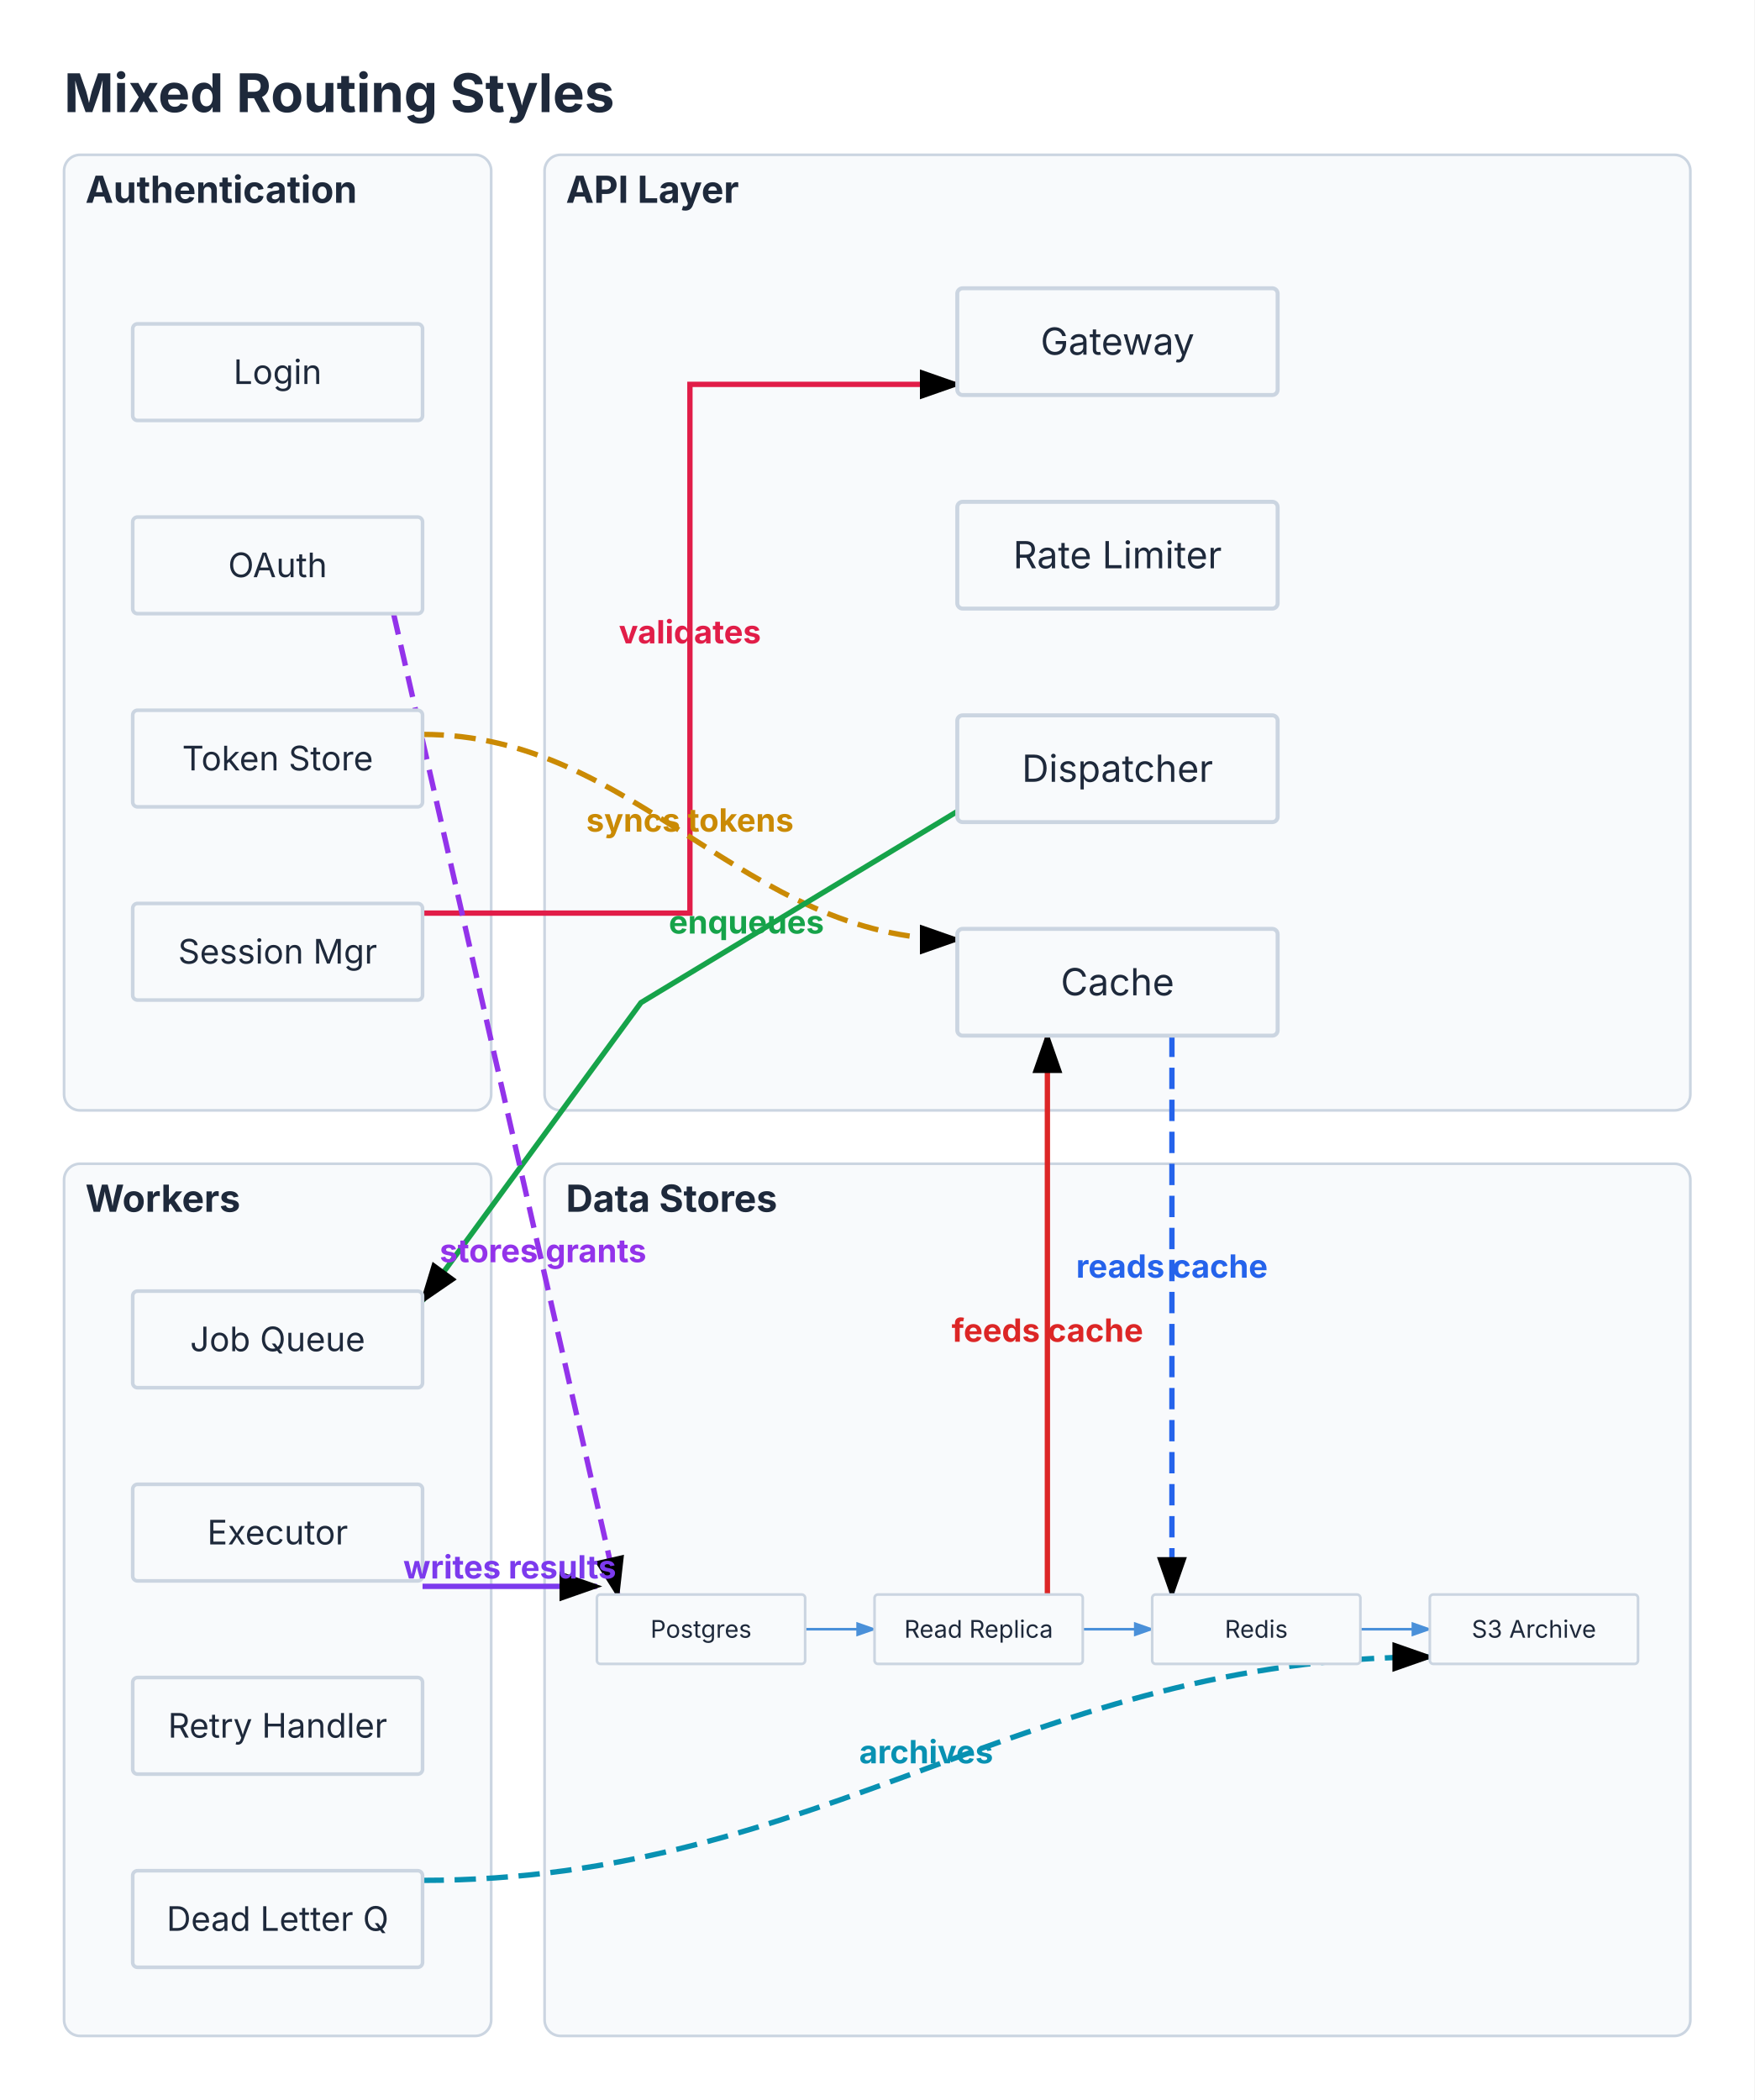
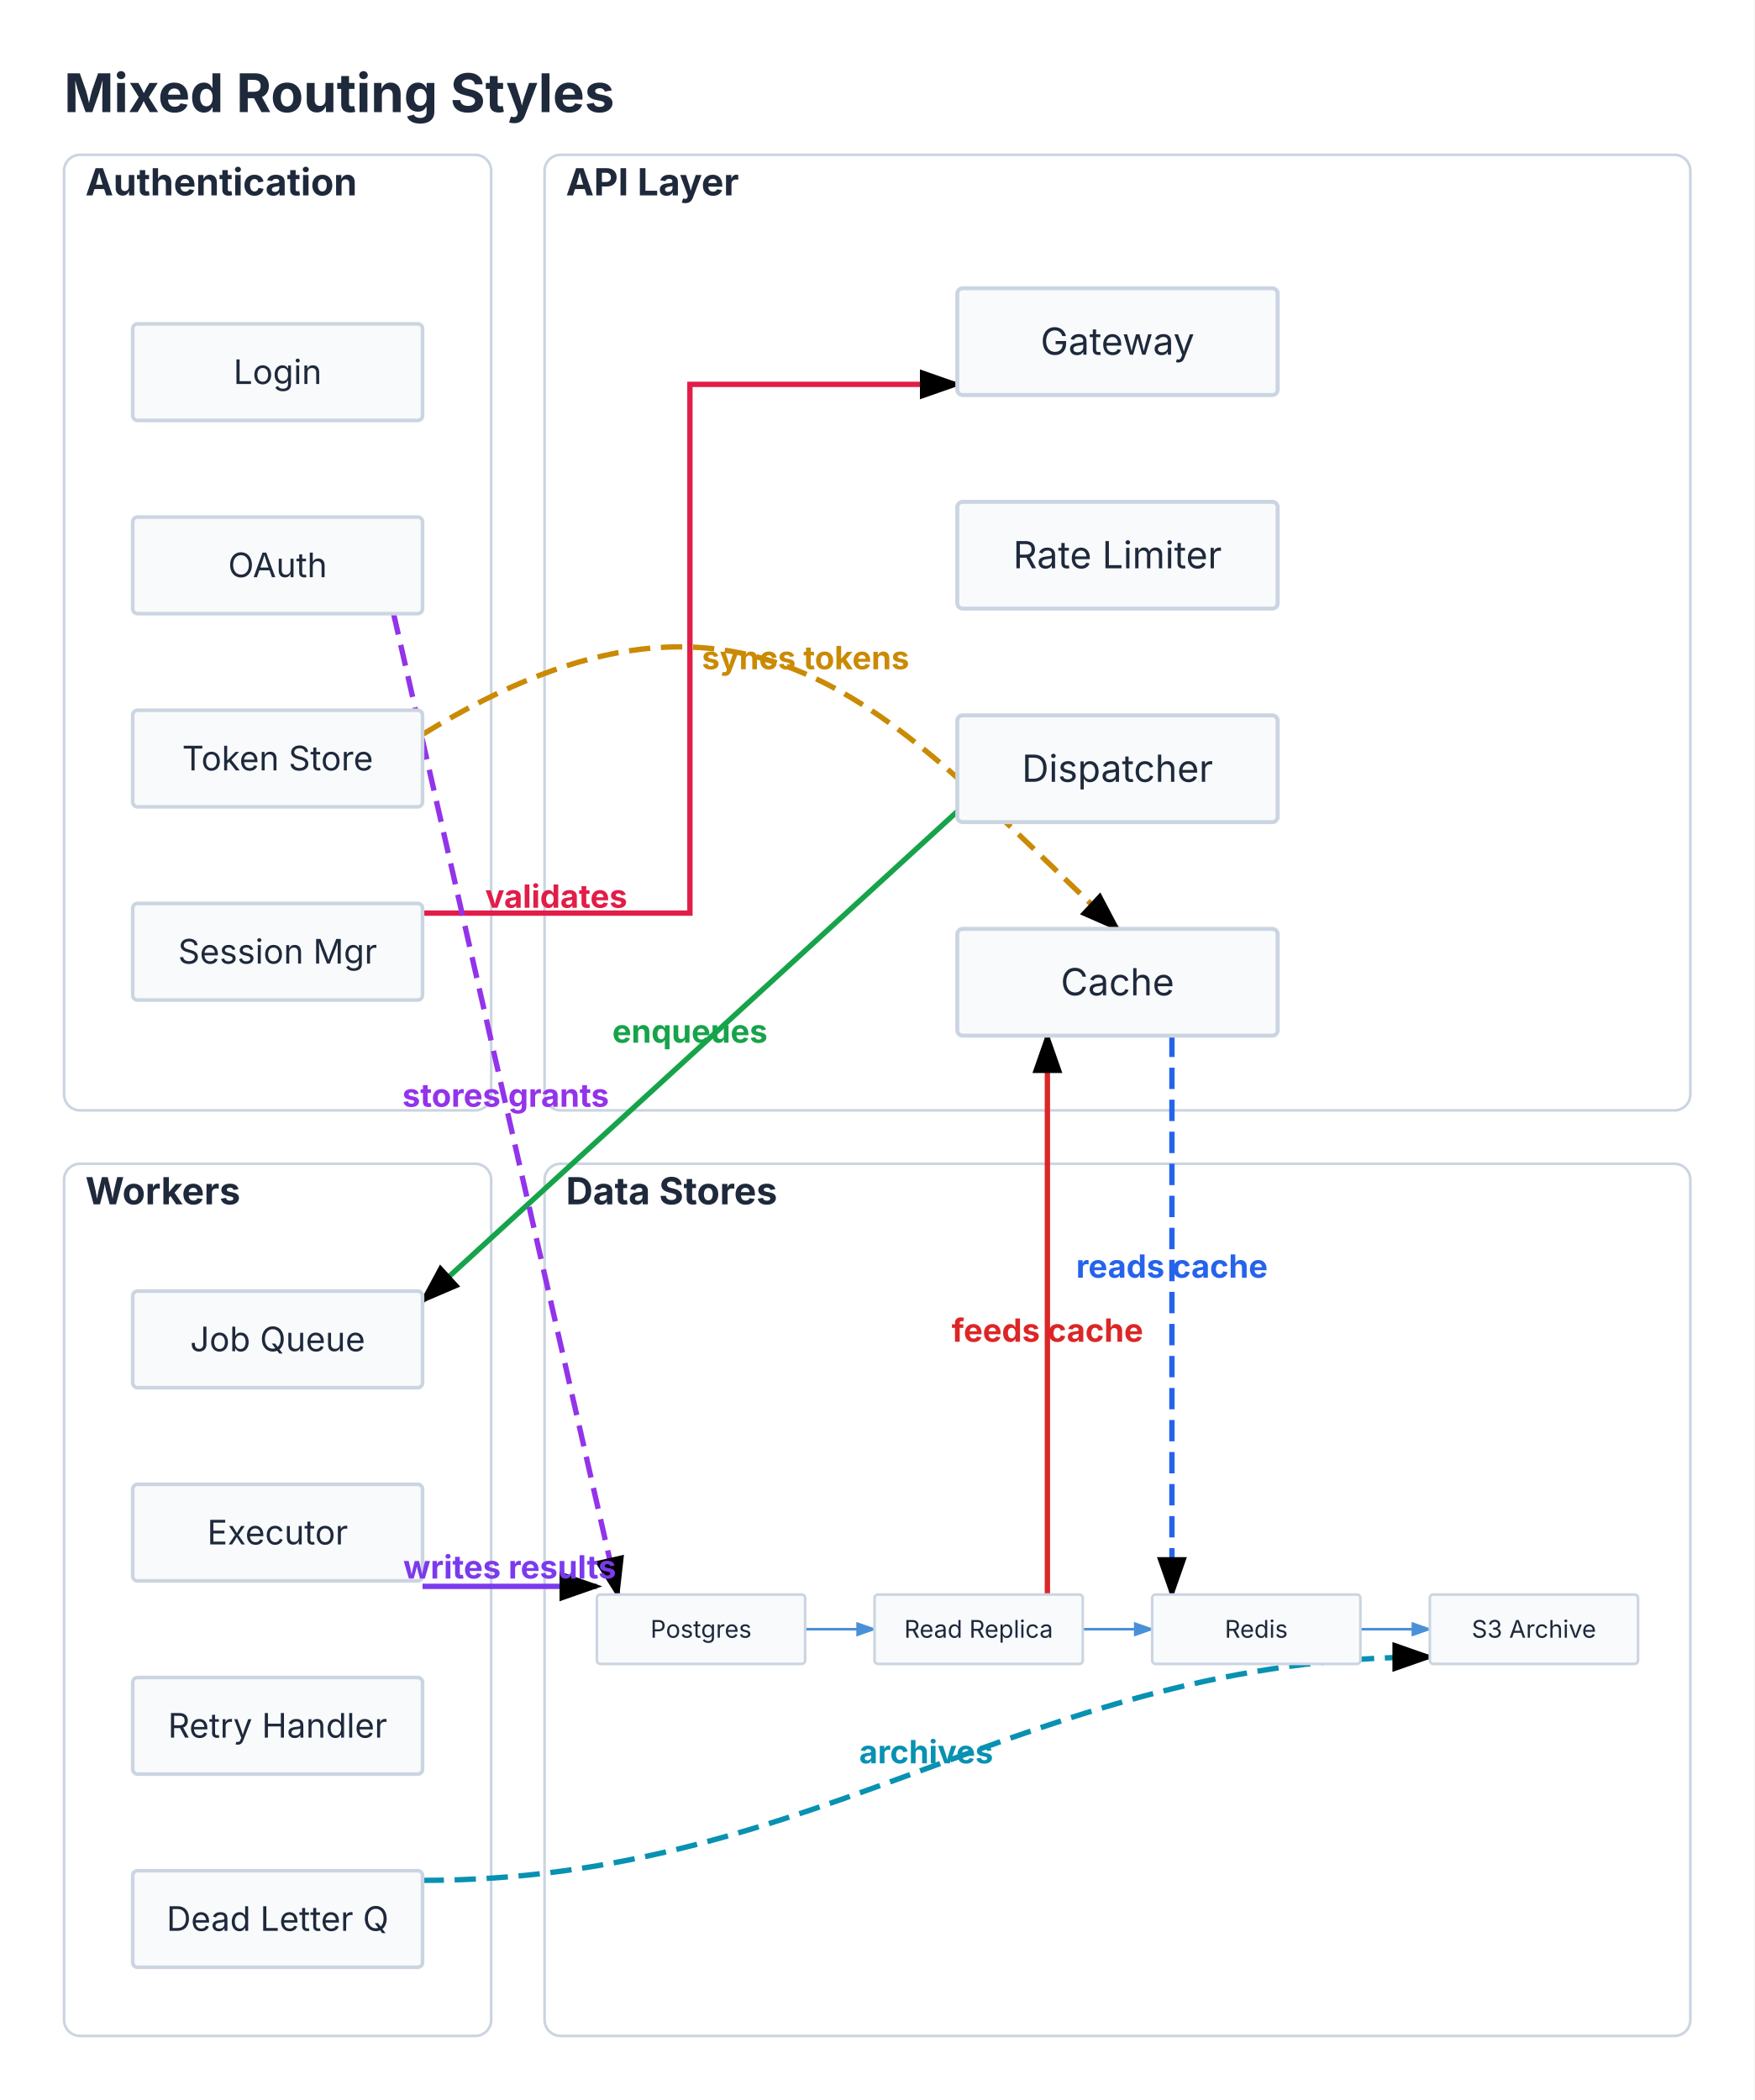
<svg xmlns="http://www.w3.org/2000/svg" viewBox="0 0 657.2 786.762" width="657.2" height="786.762">
  <defs>
    <marker id="triton-arrow" markerWidth="8" markerHeight="5.6" refX="7" refY="2.8" orient="auto">
      <polygon points="0 0, 8 2.8, 0 5.6" fill="#4A90D9" />
    </marker>
    <marker id="triton-crosslink-arrow" markerWidth="8" markerHeight="5.6" refX="7" refY="2.8" orient="auto">
      <polygon points="0 0, 8 2.8, 0 5.6" fill="currentColor" />
    </marker>
  </defs>
-   <rect width="100%" height="100%" fill="#FFFFFF" />
+   <rect x="0" y="0" width="657.2" height="786.762" fill="#FFFFFF" />
  <text x="24" y="42" font-size="20" font-family="Inter, system-ui, -apple-system, sans-serif" fill="#1E293B" font-weight="bold">Mixed Routing Styles</text>
-   <rect x="24" y="58" width="160" height="358" fill="#F8FAFC" stroke="#CBD5E1" stroke-width="1" rx="6" />
-   <rect x="204" y="58" width="429.2" height="358" fill="#F8FAFC" stroke="#CBD5E1" stroke-width="1" rx="6" />
-   <rect x="24" y="436" width="160" height="326.762" fill="#F8FAFC" stroke="#CBD5E1" stroke-width="1" rx="6" />
-   <rect x="204" y="436" width="429.2" height="326.762" fill="#F8FAFC" stroke="#CBD5E1" stroke-width="1" rx="6" />
+   <rect x="24" y="58" width="160" height="358" fill="#FFFFFF" stroke="#CBD5E1" stroke-width="1" rx="6" />
+   <rect x="204" y="58" width="429.2" height="358" fill="#FFFFFF" stroke="#CBD5E1" stroke-width="1" rx="6" />
+   <rect x="24" y="436" width="160" height="326.762" fill="#FFFFFF" stroke="#CBD5E1" stroke-width="1" rx="6" />
+   <rect x="204" y="436" width="429.2" height="326.762" fill="#FFFFFF" stroke="#CBD5E1" stroke-width="1" rx="6" />
  <path d="M 158.286 342.095 L 258.443 342.095 L 258.443 144 L 358.6 144" stroke="#E11D48" stroke-width="2" fill="none" marker-end="url(#triton-crosslink-arrow)" />
-   <path d="M 158.286 275.143 C 238.411 275.143 278.474 352 358.6 352" stroke="#CA8A04" stroke-width="2" fill="none" stroke-dasharray="8 4" marker-end="url(#triton-crosslink-arrow)">
+   <path d="M 158.286 275.143 C 283.973 198.103 336.036 270.961 418.6 348" stroke="#CA8A04" stroke-width="2" fill="none" stroke-dasharray="8 4" marker-end="url(#triton-crosslink-arrow)">
    <animate attributeName="stroke-dashoffset" from="0" to="-12" dur="0.8s" repeatCount="indefinite" />
  </path>
-   <path d="M 358.6 304 L 240.11 375.635 L 158.286 487.333" stroke="#16A34A" stroke-width="2" fill="none" marker-end="url(#triton-crosslink-arrow)" />
+   <path d="M 358.6 304 L 158.286 487.333" stroke="#16A34A" stroke-width="2" fill="none" marker-end="url(#triton-crosslink-arrow)" />
  <path d="M 439 388 C 439 471.752 439 513.629 439 597.381" stroke="#2563EB" stroke-width="2" fill="none" stroke-dasharray="8 4" marker-end="url(#triton-crosslink-arrow)">
    <animate attributeName="stroke-dashoffset" from="0" to="-12" dur="0.8s" repeatCount="indefinite" />
  </path>
  <path d="M 158.286 594.324 L 223.6 594.324" stroke="#7C3AED" stroke-width="2" fill="none" marker-end="url(#triton-crosslink-arrow)" />
  <path d="M 158.286 704.476 C 308.286 704.476 385.6 620.781 535.6 620.781" stroke="#0891B2" stroke-width="2" fill="none" stroke-dasharray="8 4" marker-end="url(#triton-crosslink-arrow)">
    <animate attributeName="stroke-dashoffset" from="0" to="-12" dur="0.8s" repeatCount="indefinite" />
  </path>
  <path d="M 392.35 597.381 C 392.35 513.629 392.35 471.752 392.35 388" stroke="#DC2626" stroke-width="2" fill="none" marker-end="url(#triton-crosslink-arrow)" />
  <path d="M 147.429 229.905 L 231.4 597.381" stroke="#9333EA" stroke-width="2" fill="none" stroke-dasharray="8 4" marker-end="url(#triton-crosslink-arrow)">
    <animate attributeName="stroke-dashoffset" from="0" to="-12" dur="0.8s" repeatCount="indefinite" />
  </path>
-   <text x="32" y="76" font-size="14" font-family="Inter, system-ui, -apple-system, sans-serif" fill="#1E293B" font-weight="bold">Authentication</text>
+   <text x="32" y="73.2" font-size="14" font-family="Inter, system-ui, -apple-system, sans-serif" fill="#1E293B" text-anchor="start" font-weight="bold">Authentication</text>
  <g transform="translate(28, 99.61905) scale(0.9047619)">
    <g id="login">
      <rect x="24" y="24" width="120" height="40" fill="#F8FAFC" stroke="#CBD5E1" stroke-width="1.5" rx="2" />
      <text x="84" y="48.9" font-size="14" font-family="Inter, system-ui, -apple-system, sans-serif" fill="#1E293B" text-anchor="middle">Login</text>
    </g>
    <g id="oauth">
      <rect x="24" y="104" width="120" height="40" fill="#F8FAFC" stroke="#CBD5E1" stroke-width="1.5" rx="2" />
      <text x="84" y="128.9" font-size="14" font-family="Inter, system-ui, -apple-system, sans-serif" fill="#1E293B" text-anchor="middle">OAuth</text>
    </g>
    <g id="tokens">
      <rect x="24" y="184" width="120" height="40" fill="#F8FAFC" stroke="#CBD5E1" stroke-width="1.5" rx="2" />
      <text x="84" y="208.9" font-size="14" font-family="Inter, system-ui, -apple-system, sans-serif" fill="#1E293B" text-anchor="middle">Token Store</text>
    </g>
    <g id="session">
      <rect x="24" y="264" width="120" height="40" fill="#F8FAFC" stroke="#CBD5E1" stroke-width="1.5" rx="2" />
      <text x="84" y="288.9" font-size="14" font-family="Inter, system-ui, -apple-system, sans-serif" fill="#1E293B" text-anchor="middle">Session Mgr</text>
    </g>
  </g>
-   <text x="212" y="76" font-size="14" font-family="Inter, system-ui, -apple-system, sans-serif" fill="#1E293B" font-weight="bold">API Layer</text>
+   <text x="212" y="73.2" font-size="14" font-family="Inter, system-ui, -apple-system, sans-serif" fill="#1E293B" text-anchor="start" font-weight="bold">API Layer</text>
  <g transform="translate(334.6, 84) scale(1)">
    <g id="gw">
      <rect x="24" y="24" width="120" height="40" fill="#F8FAFC" stroke="#CBD5E1" stroke-width="1.5" rx="2" />
      <text x="84" y="48.9" font-size="14" font-family="Inter, system-ui, -apple-system, sans-serif" fill="#1E293B" text-anchor="middle">Gateway</text>
    </g>
    <g id="rate">
      <rect x="24" y="104" width="120" height="40" fill="#F8FAFC" stroke="#CBD5E1" stroke-width="1.5" rx="2" />
      <text x="84" y="128.9" font-size="14" font-family="Inter, system-ui, -apple-system, sans-serif" fill="#1E293B" text-anchor="middle">Rate Limiter</text>
    </g>
    <g id="dispatch">
      <rect x="24" y="184" width="120" height="40" fill="#F8FAFC" stroke="#CBD5E1" stroke-width="1.5" rx="2" />
      <text x="84" y="208.9" font-size="14" font-family="Inter, system-ui, -apple-system, sans-serif" fill="#1E293B" text-anchor="middle">Dispatcher</text>
    </g>
    <g id="cache">
      <rect x="24" y="264" width="120" height="40" fill="#F8FAFC" stroke="#CBD5E1" stroke-width="1.5" rx="2" />
      <text x="84" y="288.9" font-size="14" font-family="Inter, system-ui, -apple-system, sans-serif" fill="#1E293B" text-anchor="middle">Cache</text>
    </g>
  </g>
-   <text x="32" y="454" font-size="14" font-family="Inter, system-ui, -apple-system, sans-serif" fill="#1E293B" font-weight="bold">Workers</text>
+   <text x="32" y="451.2" font-size="14" font-family="Inter, system-ui, -apple-system, sans-serif" fill="#1E293B" text-anchor="start" font-weight="bold">Workers</text>
  <g transform="translate(28, 462) scale(0.9047619)">
    <g id="queue">
      <rect x="24" y="24" width="120" height="40" fill="#F8FAFC" stroke="#CBD5E1" stroke-width="1.5" rx="2" />
      <text x="84" y="48.9" font-size="14" font-family="Inter, system-ui, -apple-system, sans-serif" fill="#1E293B" text-anchor="middle">Job Queue</text>
    </g>
    <g id="exec">
      <rect x="24" y="104" width="120" height="40" fill="#F8FAFC" stroke="#CBD5E1" stroke-width="1.5" rx="2" />
      <text x="84" y="128.9" font-size="14" font-family="Inter, system-ui, -apple-system, sans-serif" fill="#1E293B" text-anchor="middle">Executor</text>
    </g>
    <g id="retry">
      <rect x="24" y="184" width="120" height="40" fill="#F8FAFC" stroke="#CBD5E1" stroke-width="1.5" rx="2" />
      <text x="84" y="208.9" font-size="14" font-family="Inter, system-ui, -apple-system, sans-serif" fill="#1E293B" text-anchor="middle">Retry Handler</text>
    </g>
    <g id="dlq">
      <rect x="24" y="264" width="120" height="40" fill="#F8FAFC" stroke="#CBD5E1" stroke-width="1.5" rx="2" />
      <text x="84" y="288.9" font-size="14" font-family="Inter, system-ui, -apple-system, sans-serif" fill="#1E293B" text-anchor="middle">Dead Letter Q</text>
    </g>
  </g>
-   <text x="212" y="454" font-size="14" font-family="Inter, system-ui, -apple-system, sans-serif" fill="#1E293B" font-weight="bold">Data Stores</text>
+   <text x="212" y="451.2" font-size="14" font-family="Inter, system-ui, -apple-system, sans-serif" fill="#1E293B" text-anchor="start" font-weight="bold">Data Stores</text>
  <g transform="translate(208, 581.781) scale(0.65)">
    <path d="M 144 44 L 184 44" stroke="#4A90D9" stroke-width="1.5" fill="none" marker-end="url(#triton-arrow)" />
    <path d="M 304 44 L 344 44" stroke="#4A90D9" stroke-width="1.5" fill="none" marker-end="url(#triton-arrow)" />
    <path d="M 464 44 L 504 44" stroke="#4A90D9" stroke-width="1.5" fill="none" marker-end="url(#triton-arrow)" />
    <g id="pg">
      <rect x="24" y="24" width="120" height="40" fill="#F8FAFC" stroke="#CBD5E1" stroke-width="1.5" rx="2" />
      <text x="84" y="48.9" font-size="14" font-family="Inter, system-ui, -apple-system, sans-serif" fill="#1E293B" text-anchor="middle">Postgres</text>
    </g>
    <g id="replica">
      <rect x="184" y="24" width="120" height="40" fill="#F8FAFC" stroke="#CBD5E1" stroke-width="1.5" rx="2" />
      <text x="244" y="48.9" font-size="14" font-family="Inter, system-ui, -apple-system, sans-serif" fill="#1E293B" text-anchor="middle">Read Replica</text>
    </g>
    <g id="redis">
      <rect x="344" y="24" width="120" height="40" fill="#F8FAFC" stroke="#CBD5E1" stroke-width="1.5" rx="2" />
      <text x="404" y="48.9" font-size="14" font-family="Inter, system-ui, -apple-system, sans-serif" fill="#1E293B" text-anchor="middle">Redis</text>
    </g>
    <g id="s3">
      <rect x="504" y="24" width="120" height="40" fill="#F8FAFC" stroke="#CBD5E1" stroke-width="1.5" rx="2" />
      <text x="564" y="48.9" font-size="14" font-family="Inter, system-ui, -apple-system, sans-serif" fill="#1E293B" text-anchor="middle">S3 Archive</text>
    </g>
  </g>
-   <text x="258.443" y="241.048" font-size="12" font-family="Inter, system-ui, -apple-system, sans-serif" fill="#E11D48" text-anchor="middle" font-weight="bold">validates</text>
-   <text x="258.443" y="311.571" font-size="12" font-family="Inter, system-ui, -apple-system, sans-serif" fill="#CA8A04" text-anchor="middle" font-weight="bold">syncs tokens</text>
-   <text x="279.606" y="349.757" font-size="12" font-family="Inter, system-ui, -apple-system, sans-serif" fill="#16A34A" text-anchor="middle" font-weight="bold">enqueues</text>
+   <text x="208.364" y="340.095" font-size="12" font-family="Inter, system-ui, -apple-system, sans-serif" fill="#E11D48" text-anchor="middle" font-weight="bold">validates</text>
+   <text x="301.752" y="250.732" font-size="12" font-family="Inter, system-ui, -apple-system, sans-serif" fill="#CA8A04" text-anchor="middle" font-weight="bold">syncs tokens</text>
+   <text x="258.443" y="390.655" font-size="12" font-family="Inter, system-ui, -apple-system, sans-serif" fill="#16A34A" text-anchor="middle" font-weight="bold">enqueues</text>
  <text x="439" y="478.69" font-size="12" font-family="Inter, system-ui, -apple-system, sans-serif" fill="#2563EB" text-anchor="middle" font-weight="bold">reads cache</text>
  <text x="190.943" y="591.381" font-size="12" font-family="Inter, system-ui, -apple-system, sans-serif" fill="#7C3AED" text-anchor="middle" font-weight="bold">writes results</text>
  <text x="346.943" y="660.629" font-size="12" font-family="Inter, system-ui, -apple-system, sans-serif" fill="#0891B2" text-anchor="middle" font-weight="bold">archives</text>
  <text x="392.35" y="502.69" font-size="12" font-family="Inter, system-ui, -apple-system, sans-serif" fill="#DC2626" text-anchor="middle" font-weight="bold">feeds cache</text>
-   <text x="203.41" y="472.889" font-size="12" font-family="Inter, system-ui, -apple-system, sans-serif" fill="#9333EA" text-anchor="middle" font-weight="bold">stores grants</text>
+   <text x="189.414" y="414.655" font-size="12" font-family="Inter, system-ui, -apple-system, sans-serif" fill="#9333EA" text-anchor="middle" font-weight="bold">stores grants</text>
</svg>
